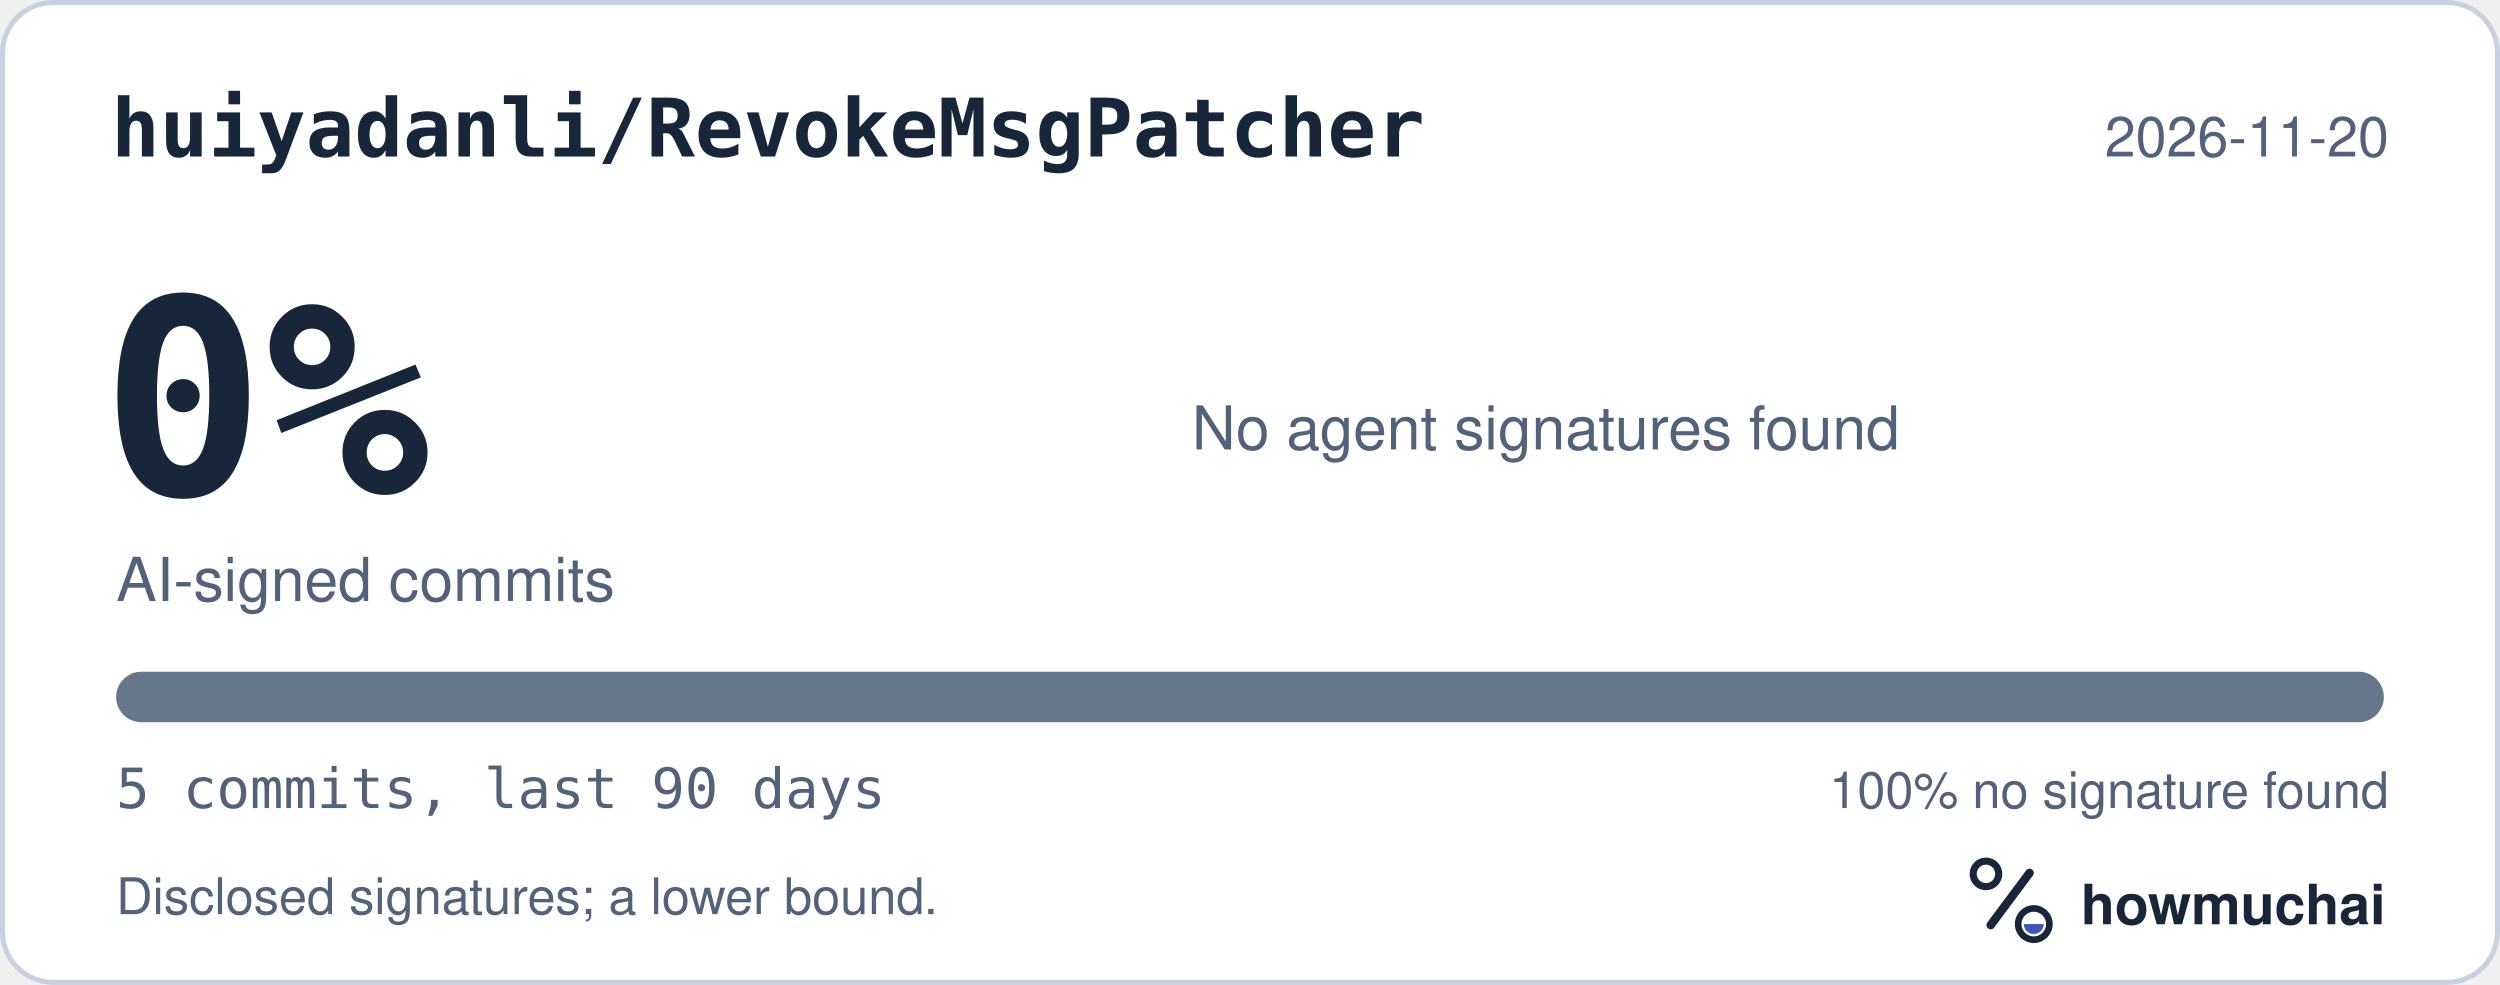
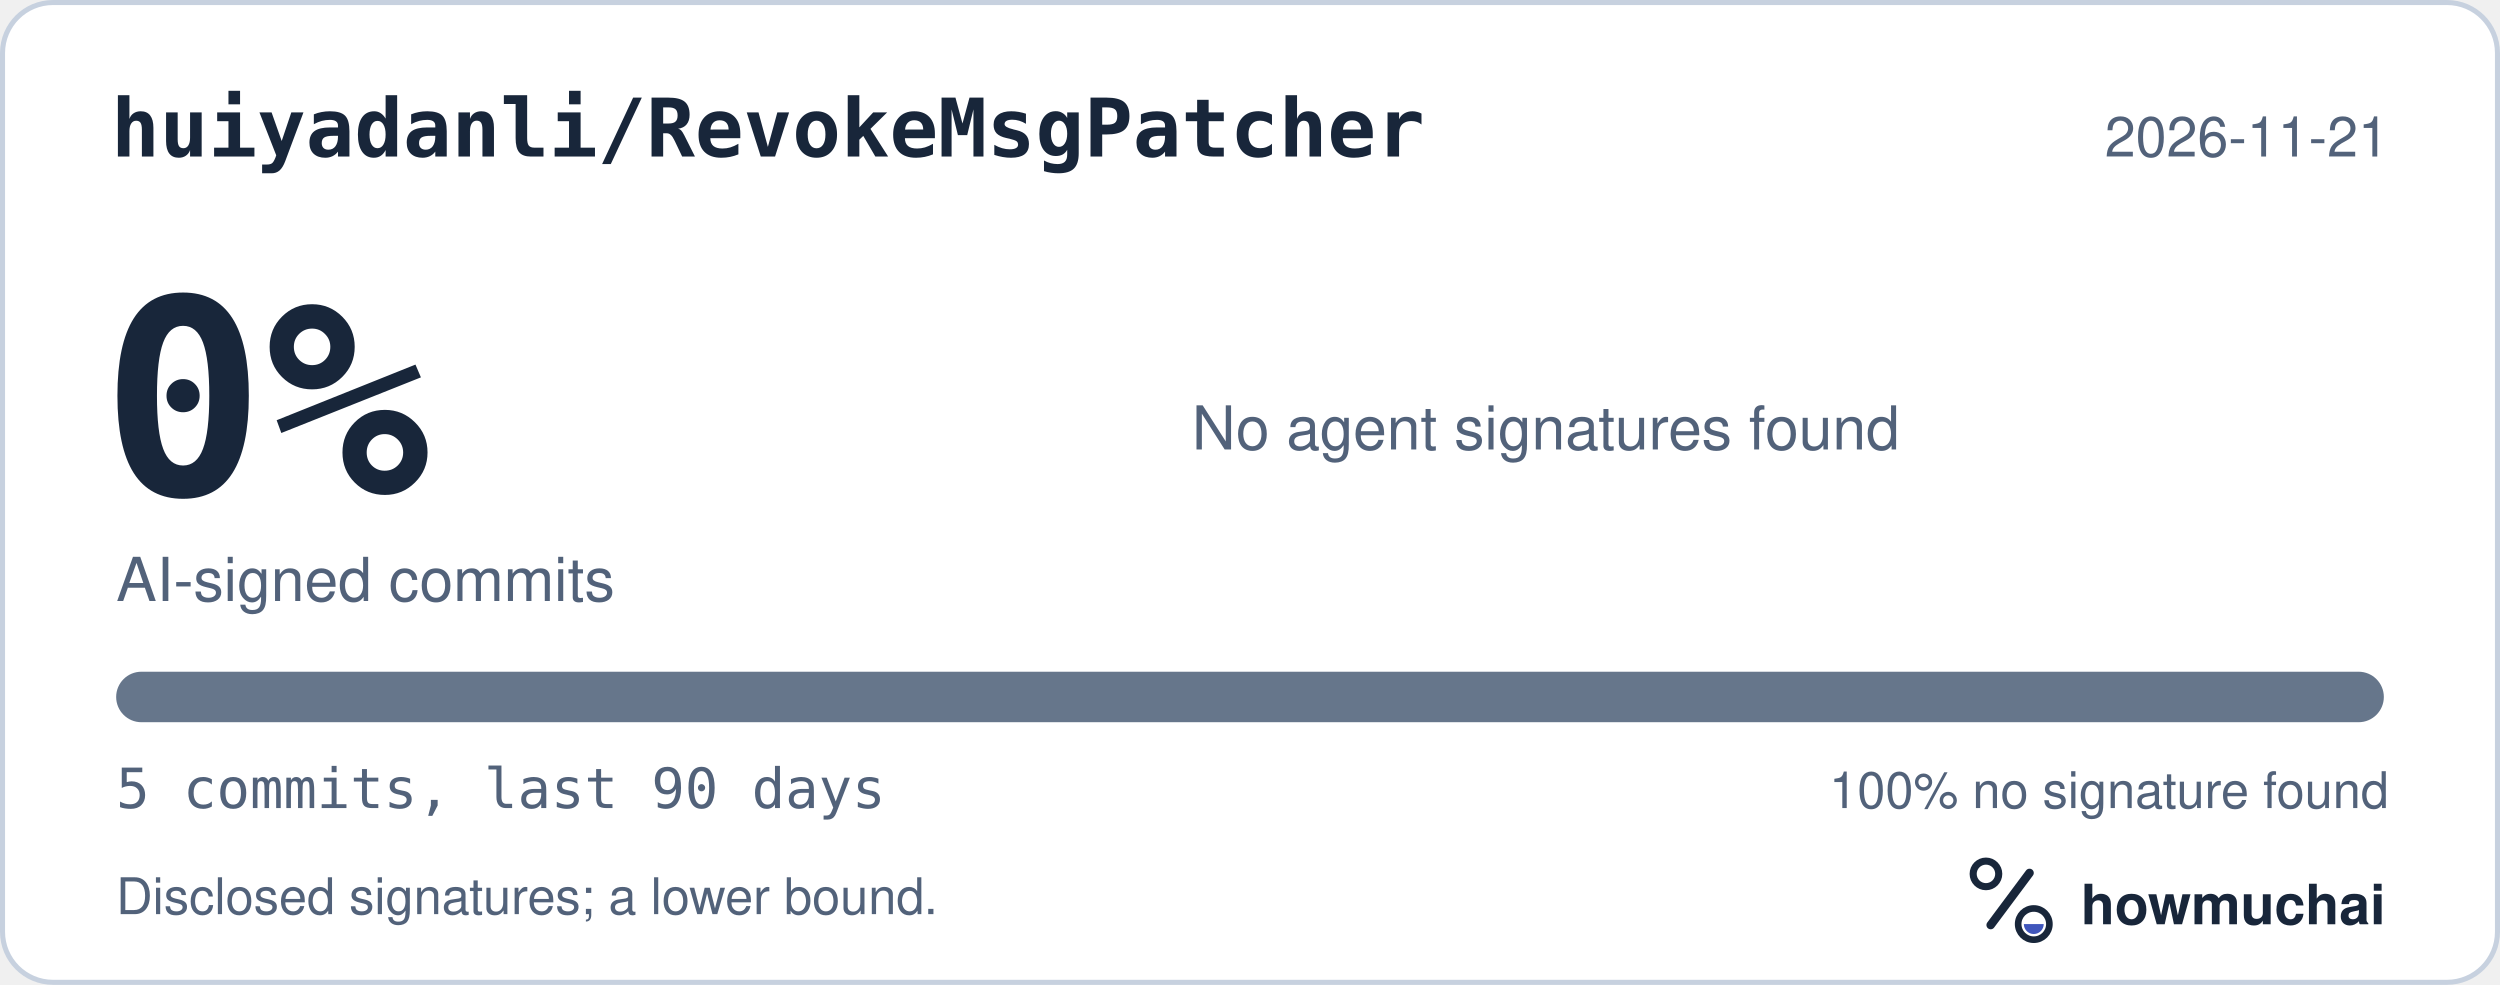
<svg xmlns="http://www.w3.org/2000/svg" width="495" height="195" viewBox="0 0 495 195" role="img" aria-labelledby="hm-t hm-d">
  <rect x="0.5" y="0.5" width="494" height="194" rx="10" fill="#FFFFFF" stroke="#C7D1DF" />
  <text x="22" y="31" fill="#18263A" font-family="ui-monospace, SF Mono, Menlo, Consolas, IBM Plex Mono, monospace" font-size="16" font-weight="600">huiyadanli/RevokeMsgPatcher</text>
-   <text x="473" y="31" fill="#52627A" font-family="-apple-system, BlinkMacSystemFont, Segoe UI, Helvetica, Arial, Fira Sans, sans-serif" font-size="11" text-anchor="end">2026-11-20</text>
+   <text x="473" y="31" fill="#52627A" font-family="-apple-system, BlinkMacSystemFont, Segoe UI, Helvetica, Arial, Fira Sans, sans-serif" font-size="11" text-anchor="end">2026-11-21</text>
  <text x="20" y="98" fill="#18263A" font-family="ui-monospace, SF Mono, Menlo, Consolas, IBM Plex Mono, monospace" font-size="54" font-weight="700">0%</text>
  <text x="23" y="119" fill="#52627A" font-family="-apple-system, BlinkMacSystemFont, Segoe UI, Helvetica, Arial, Fira Sans, sans-serif" font-size="12">AI-signed commits</text>
  <text x="236" y="89" fill="#52627A" font-family="-apple-system, BlinkMacSystemFont, Segoe UI, Helvetica, Arial, Fira Sans, sans-serif" font-size="12">No agent signatures found</text>
  <defs>
    <clipPath id="hm-bar">
      <rect x="23" y="133" width="449" height="10" rx="5" />
    </clipPath>
  </defs>
  <rect x="23" y="133" width="449" height="10" rx="5" fill="#66768B" />
  <g clip-path="url(#hm-bar)" />
  <text x="23" y="160" fill="#52627A" font-family="ui-monospace, SF Mono, Menlo, Consolas, IBM Plex Mono, monospace" font-size="11">5 commits, last 90 days</text>
  <text x="473" y="160" fill="#52627A" font-family="-apple-system, BlinkMacSystemFont, Segoe UI, Helvetica, Arial, Fira Sans, sans-serif" font-size="10" text-anchor="end">100% no signature found</text>
  <text x="23" y="181" fill="#52627A" font-family="-apple-system, BlinkMacSystemFont, Segoe UI, Helvetica, Arial, Fira Sans, sans-serif" font-size="10">Disclosed signatures; a lower bound.</text>
  <g transform="translate(386 166) scale(0.046875)">
    <circle cx="154" cy="150" r="54" fill="none" stroke="#18263A" stroke-width="30" />
    <path d="M174 366 338 146" fill="none" stroke="#18263A" stroke-width="36" stroke-linecap="round" />
    <circle cx="356" cy="362" r="66" fill="none" stroke="#18263A" stroke-width="28" />
    <path d="M314 362a42 42 0 0 0 84 0Z" fill="#4056BC" />
  </g>
  <text x="412" y="183" fill="#18263A" font-family="-apple-system, BlinkMacSystemFont, Segoe UI, Helvetica, Arial, Fira Sans, sans-serif" font-size="11" font-weight="650">howmuchai</text>
</svg>
